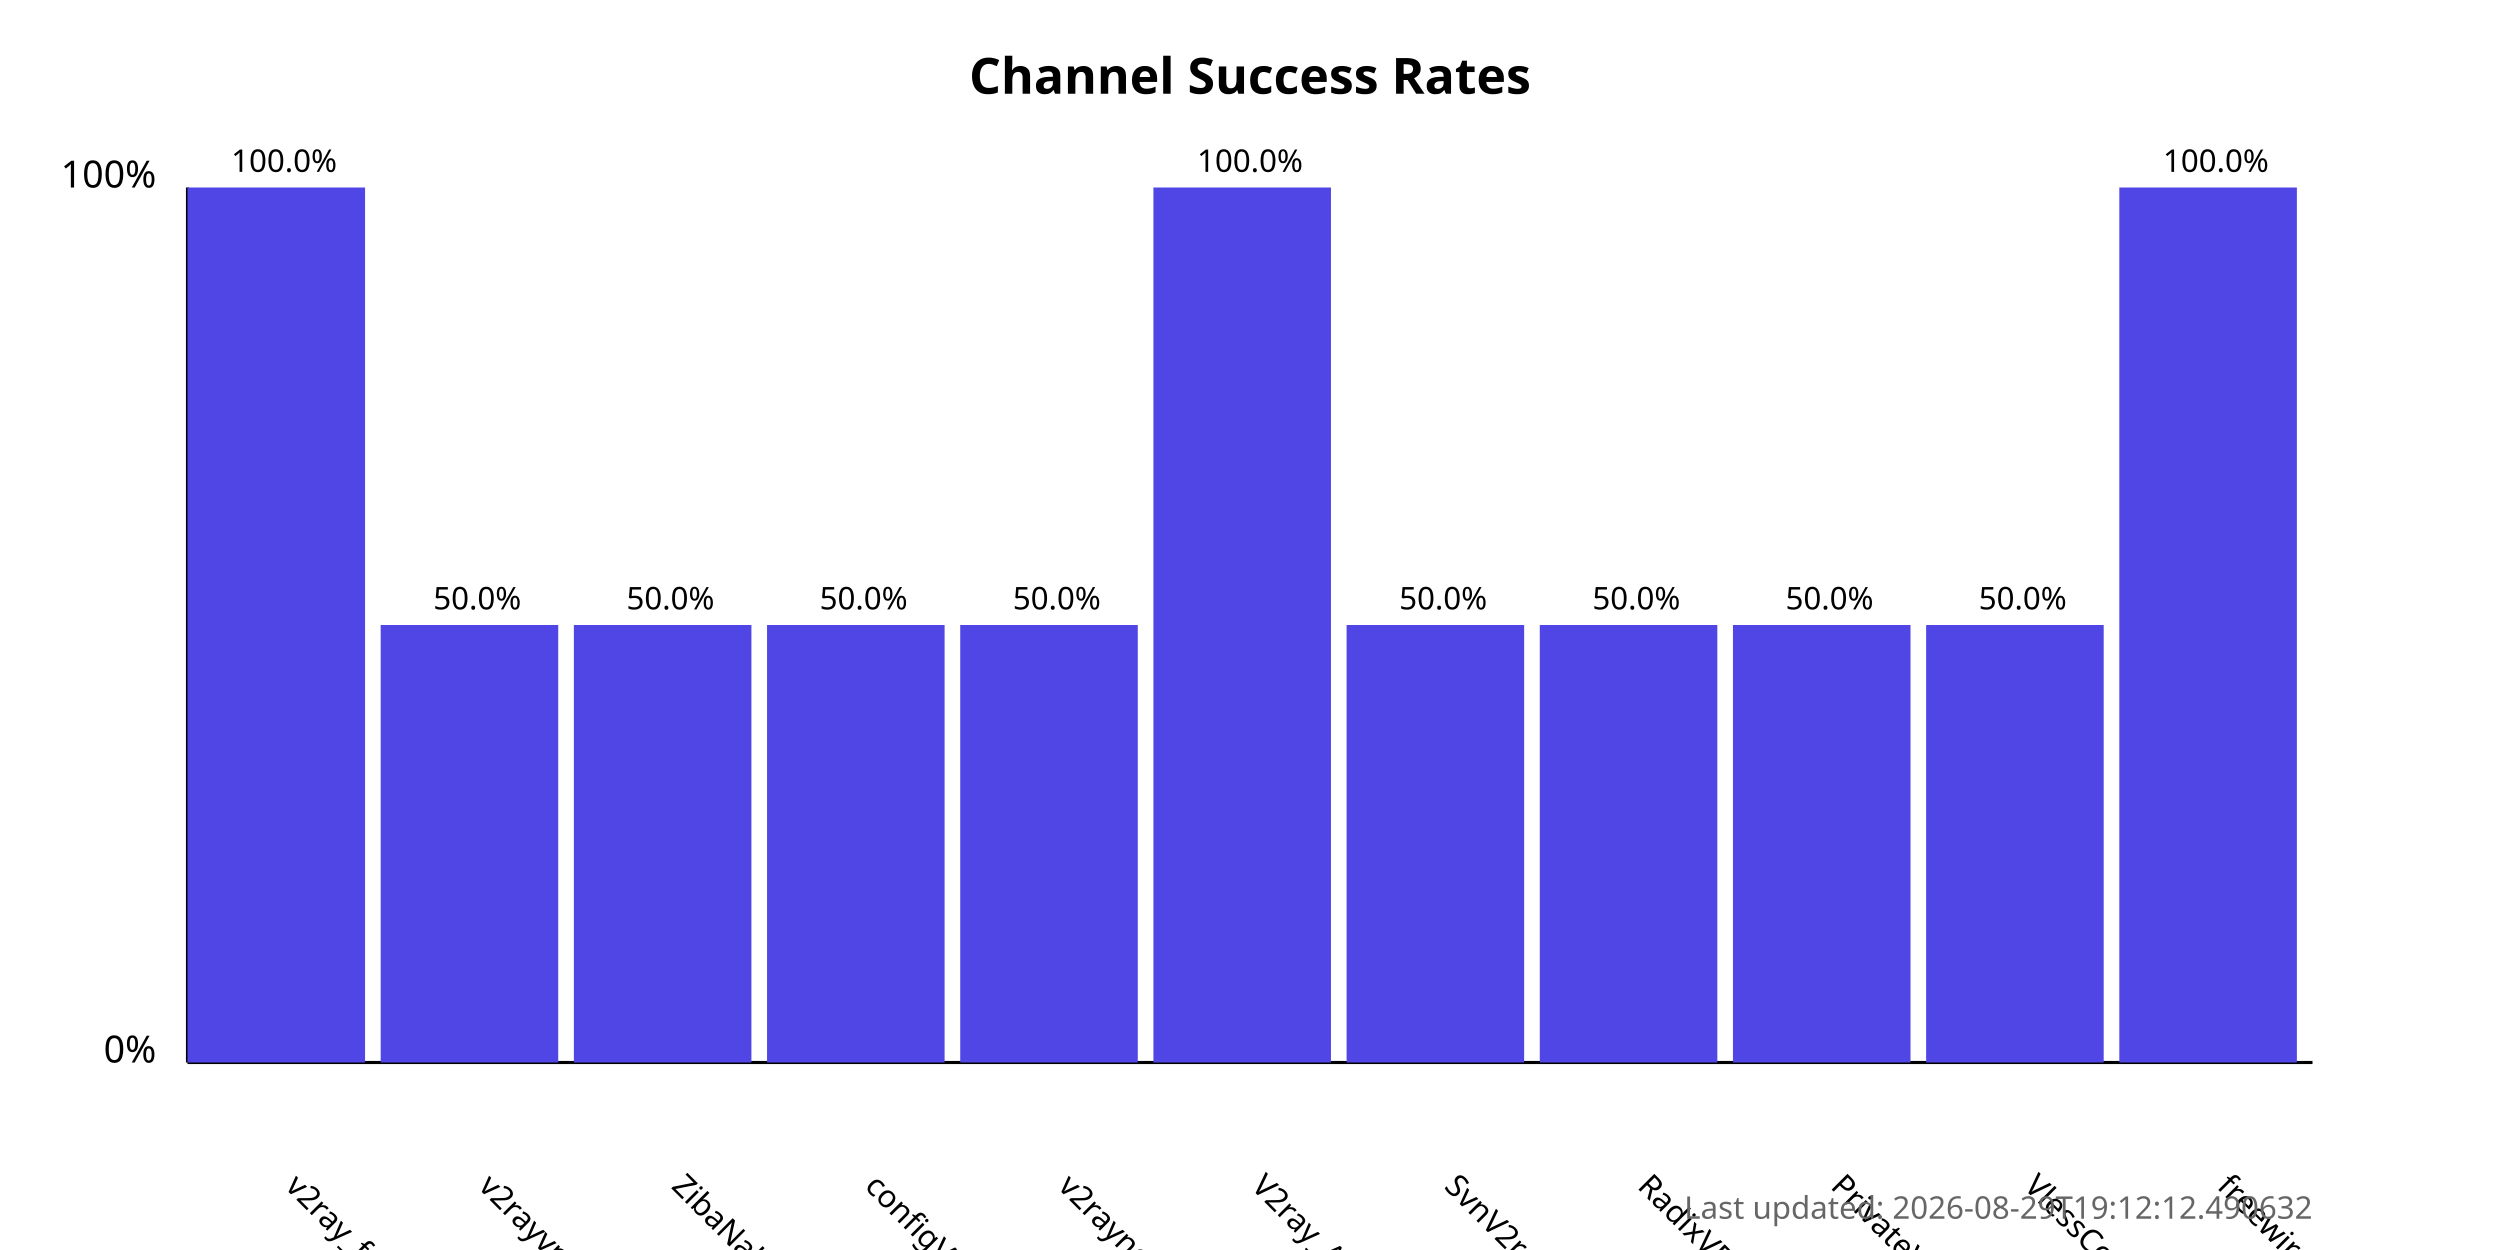
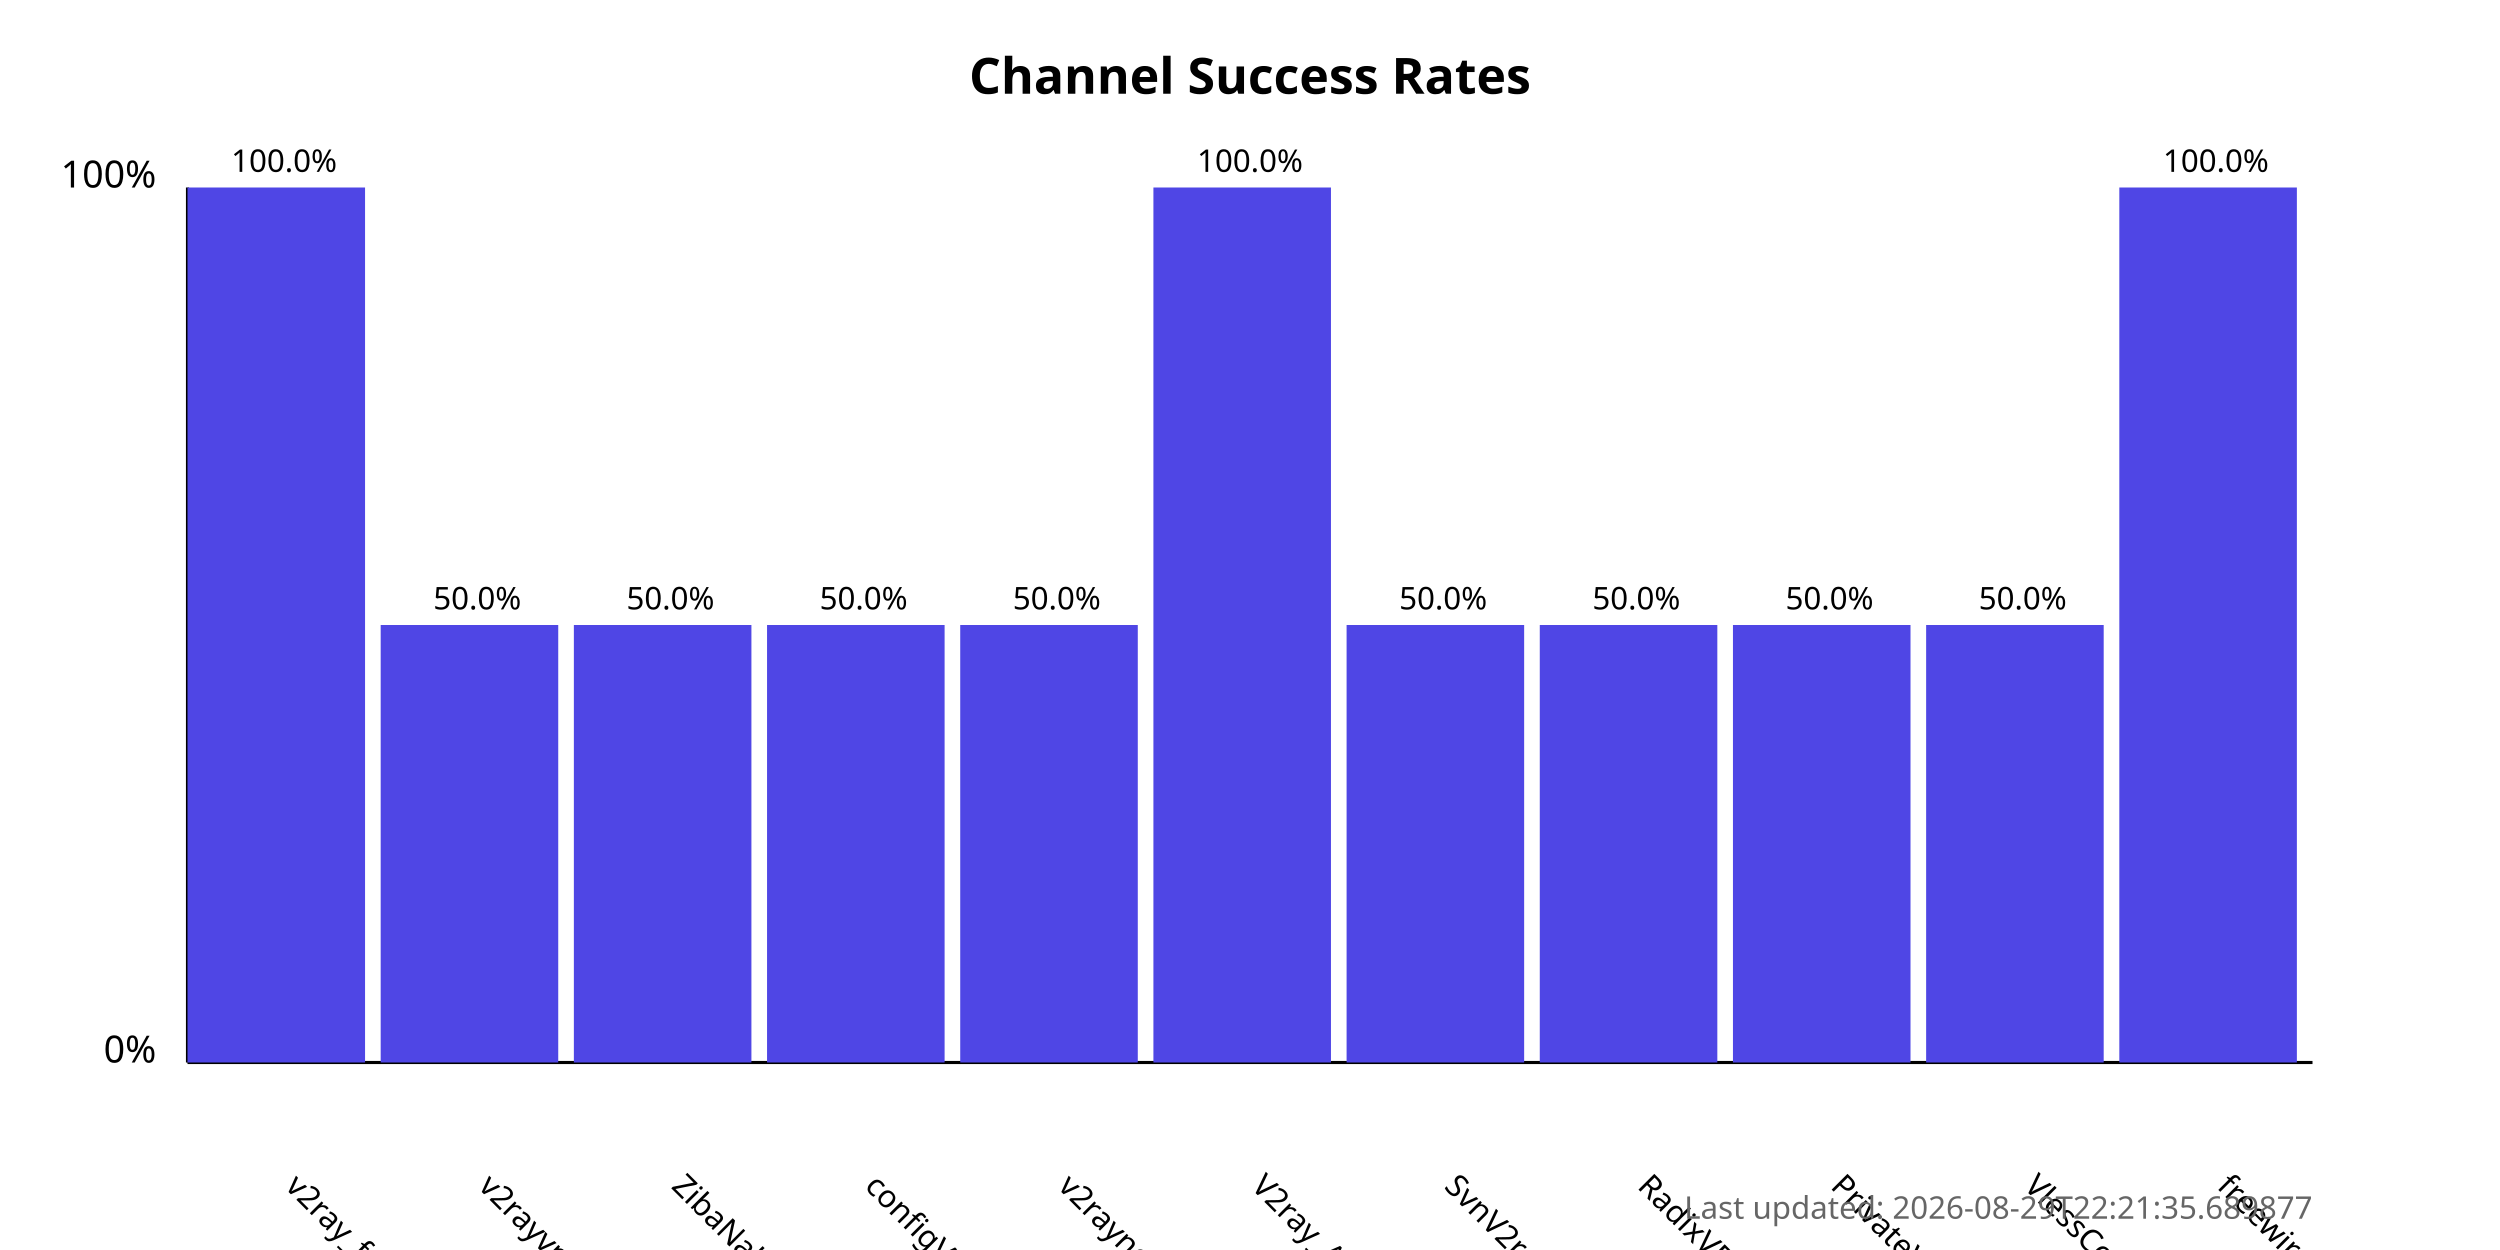
<svg xmlns="http://www.w3.org/2000/svg" width="800" height="400">
  <style>
            .chart-title { font: bold 16px sans-serif; }
            .axis-label { font: 12px sans-serif; }
            .tick-label { font: 10px sans-serif; }
            .bar { fill: #4f46e5; }
            .bar:hover { fill: #6366f1; }
            .timestamp { font: 10px sans-serif; fill: #666; }
        </style>
  <text x="400.0" y="30" text-anchor="middle" class="chart-title">
            Channel Success Rates
        </text>
  <line x1="60" y1="340" x2="60" y2="60" stroke="black" stroke-width="1" />
  <line x1="60" y1="340" x2="740" y2="340" stroke="black" stroke-width="1" />
  <text x="50" y="340" text-anchor="end" class="axis-label">0%</text>
  <text x="50" y="60" text-anchor="end" class="axis-label">100%</text>
  <g>
    <rect x="60" y="60.0" width="56.818" height="280.0" class="bar" />
    <text x="90.909" y="380" transform="rotate(45, 90.90909, 380)" text-anchor="start" class="tick-label">
                v2ray_free_conf
            </text>
    <text x="90.909" y="55.0" text-anchor="middle" class="tick-label">
                100.0%
            </text>
  </g>
  <g>
    <rect x="121.818" y="200.0" width="56.818" height="140.0" class="bar" />
    <text x="152.727" y="380" transform="rotate(45, 152.7273, 380)" text-anchor="start" class="tick-label">
                v2rayvpno
            </text>
    <text x="152.727" y="195.0" text-anchor="middle" class="tick-label">
                50.0%
            </text>
  </g>
  <g>
    <rect x="183.636" y="200.0" width="56.818" height="140.0" class="bar" />
    <text x="214.545" y="380" transform="rotate(45, 214.5455, 380)" text-anchor="start" class="tick-label">
                ZibaNabz
            </text>
    <text x="214.545" y="195.0" text-anchor="middle" class="tick-label">
                50.0%
            </text>
  </g>
  <g>
    <rect x="245.455" y="200.0" width="56.818" height="140.0" class="bar" />
    <text x="276.364" y="380" transform="rotate(45, 276.3636, 380)" text-anchor="start" class="tick-label">
                configV2rayForFree
            </text>
    <text x="276.364" y="195.0" text-anchor="middle" class="tick-label">
                50.0%
            </text>
  </g>
  <g>
    <rect x="307.273" y="200.0" width="56.818" height="140.0" class="bar" />
    <text x="338.182" y="380" transform="rotate(45, 338.1818, 380)" text-anchor="start" class="tick-label">
                v2rayngvpn
            </text>
    <text x="338.182" y="195.0" text-anchor="middle" class="tick-label">
                50.0%
            </text>
  </g>
  <g>
    <rect x="369.091" y="60.0" width="56.818" height="280.0" class="bar" />
    <text x="400.0" y="380" transform="rotate(45, 400.0, 380)" text-anchor="start" class="tick-label">
                V2ray_Alpha
            </text>
    <text x="400.0" y="55.0" text-anchor="middle" class="tick-label">
                100.0%
            </text>
  </g>
  <g>
    <rect x="430.909" y="200.0" width="56.818" height="140.0" class="bar" />
    <text x="461.818" y="380" transform="rotate(45, 461.8182, 380)" text-anchor="start" class="tick-label">
                SvnV2ray
            </text>
    <text x="461.818" y="195.0" text-anchor="middle" class="tick-label">
                50.0%
            </text>
  </g>
  <g>
    <rect x="492.727" y="200.0" width="56.818" height="140.0" class="bar" />
    <text x="523.636" y="380" transform="rotate(45, 523.6364, 380)" text-anchor="start" class="tick-label">
                RadixVPN
            </text>
    <text x="523.636" y="195.0" text-anchor="middle" class="tick-label">
                50.0%
            </text>
  </g>
  <g>
    <rect x="554.545" y="200.0" width="56.818" height="140.0" class="bar" />
    <text x="585.455" y="380" transform="rotate(45, 585.4545, 380)" text-anchor="start" class="tick-label">
                PrivateVPNs
            </text>
    <text x="585.455" y="195.0" text-anchor="middle" class="tick-label">
                50.0%
            </text>
  </g>
  <g>
    <rect x="616.364" y="200.0" width="56.818" height="140.0" class="bar" />
    <text x="647.273" y="380" transform="rotate(45, 647.2727, 380)" text-anchor="start" class="tick-label">
                VlessConfig
            </text>
    <text x="647.273" y="195.0" text-anchor="middle" class="tick-label">
                50.0%
            </text>
  </g>
  <g>
    <rect x="678.182" y="60.0" width="56.818" height="280.0" class="bar" />
    <text x="709.091" y="380" transform="rotate(45, 709.0909, 380)" text-anchor="start" class="tick-label">
                freewireguard
            </text>
    <text x="709.091" y="55.0" text-anchor="middle" class="tick-label">
                100.0%
            </text>
  </g>
  <text x="740" y="390" text-anchor="end" class="timestamp">
-             Last updated: 2026-08-29T19:12:12.490632
+             Last updated: 2026-08-29T22:21:35.689877
        </text>
</svg>
